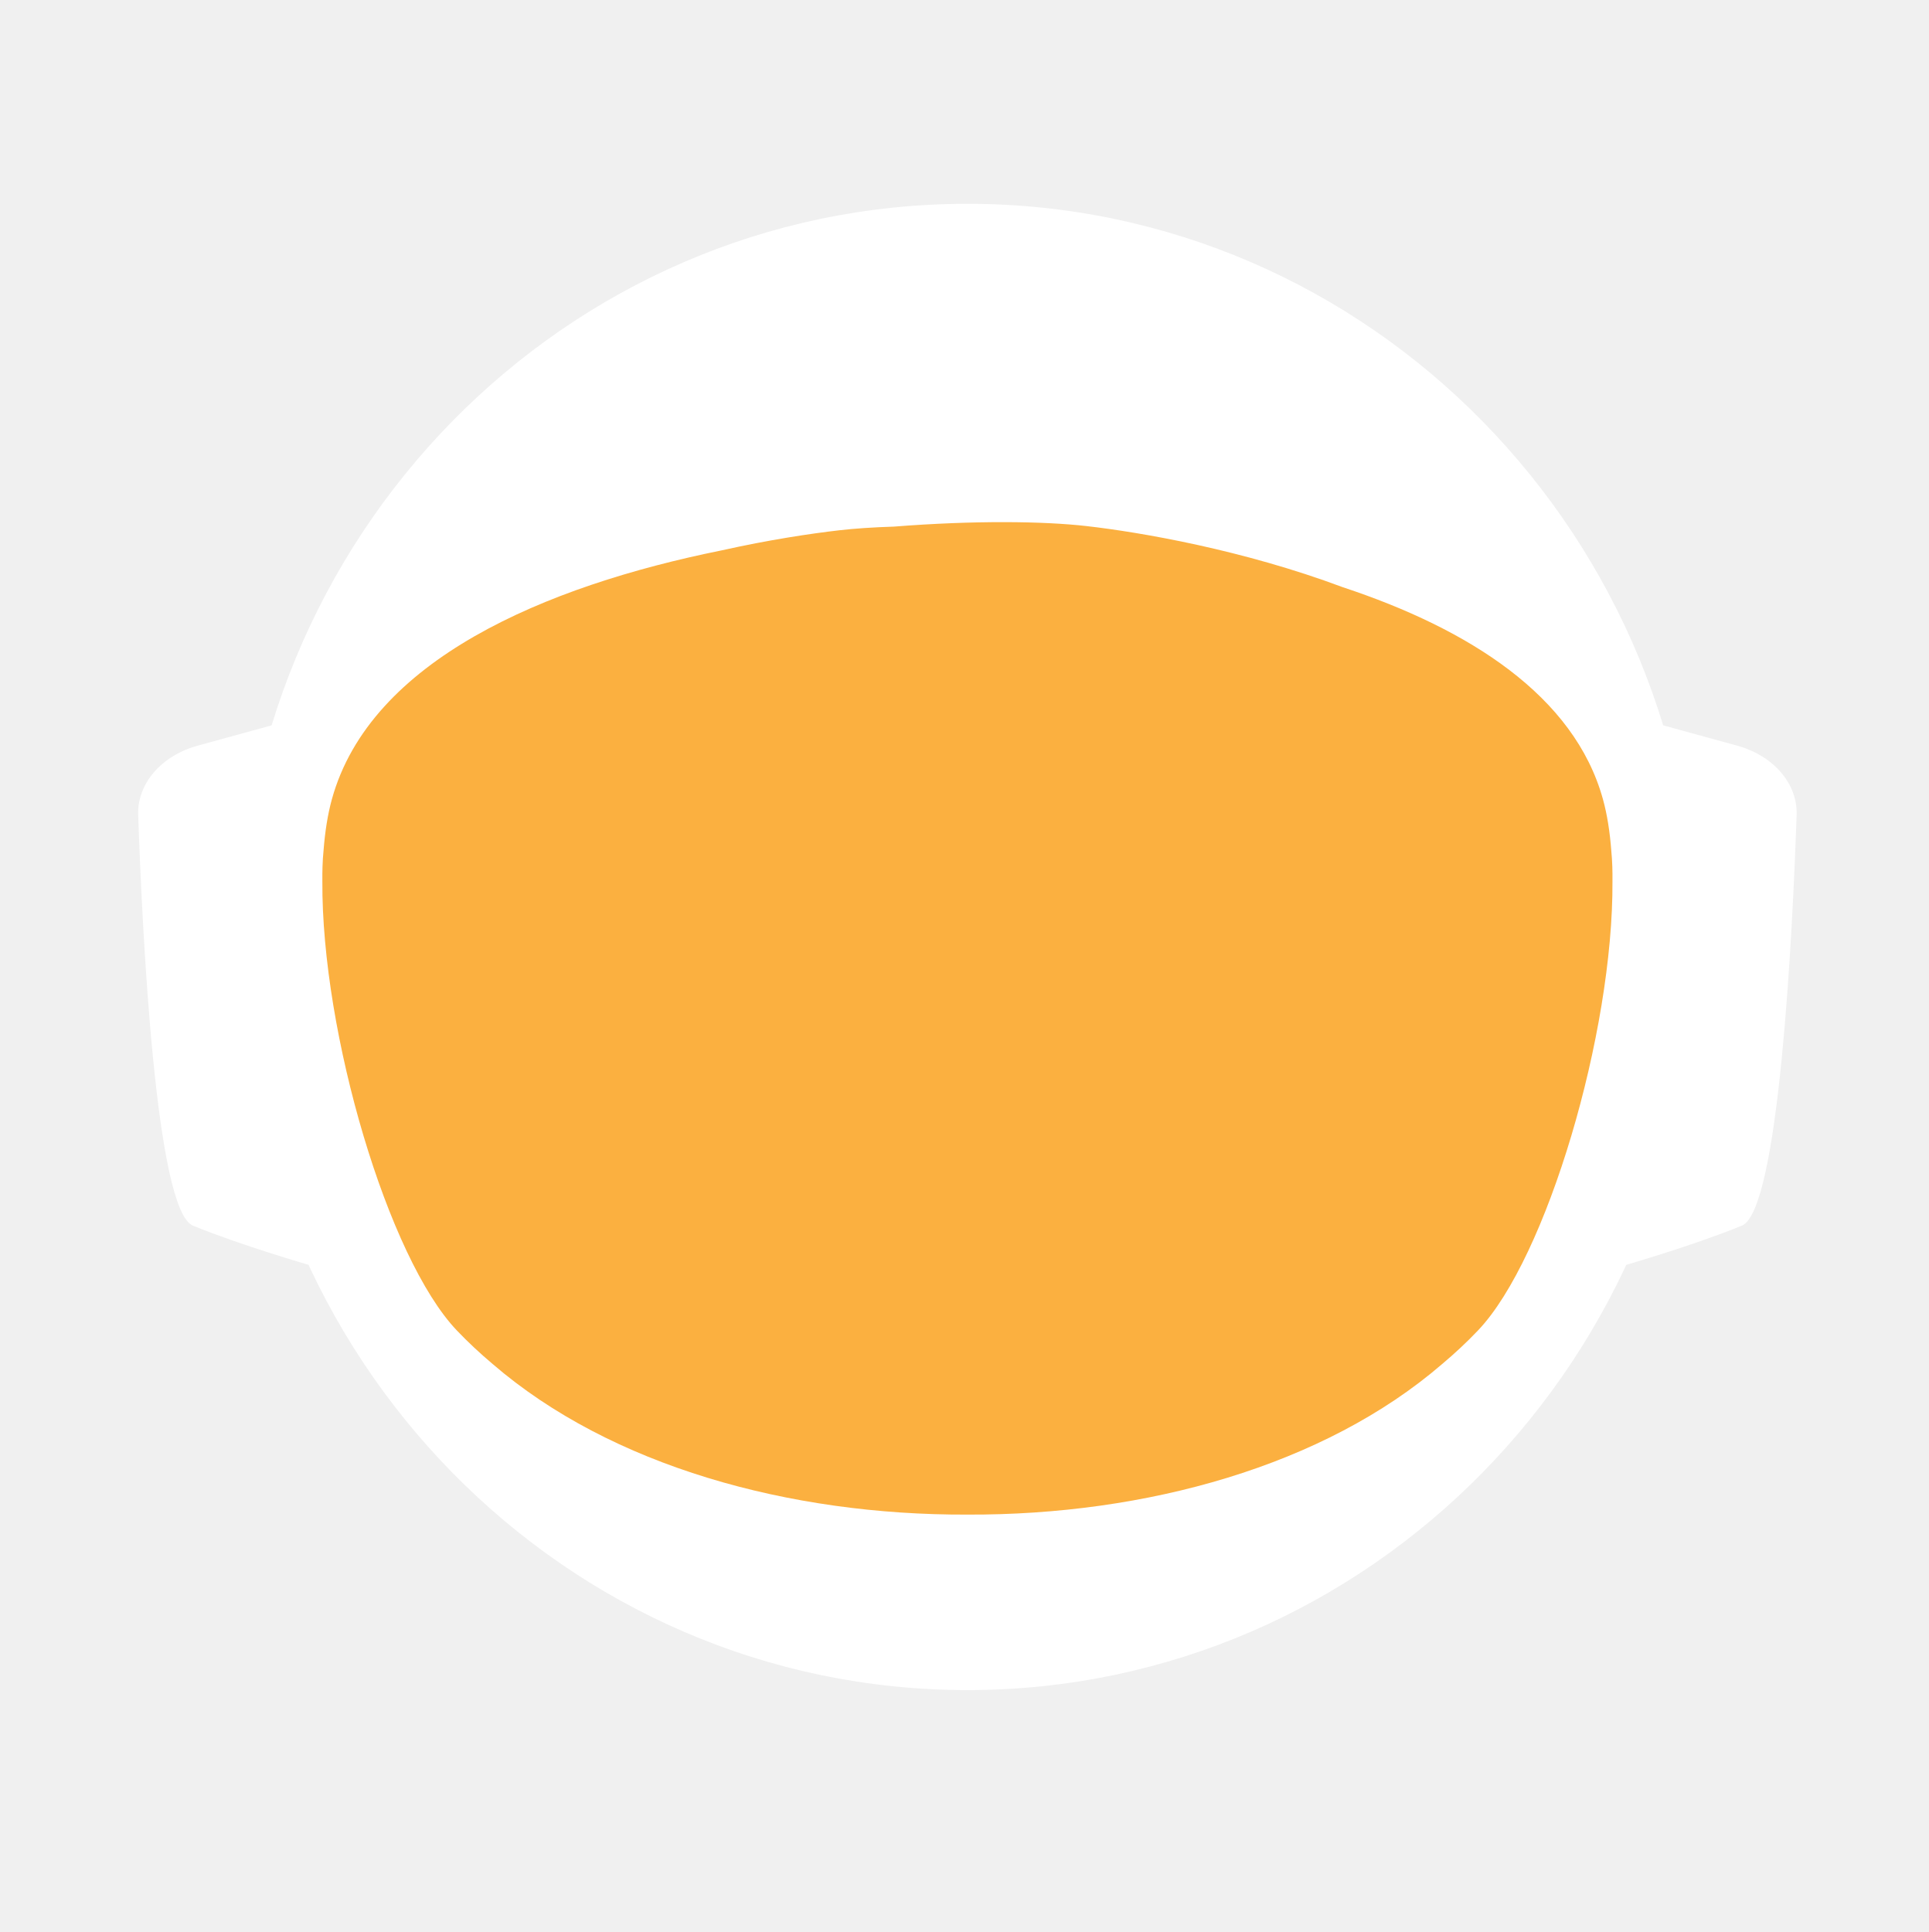
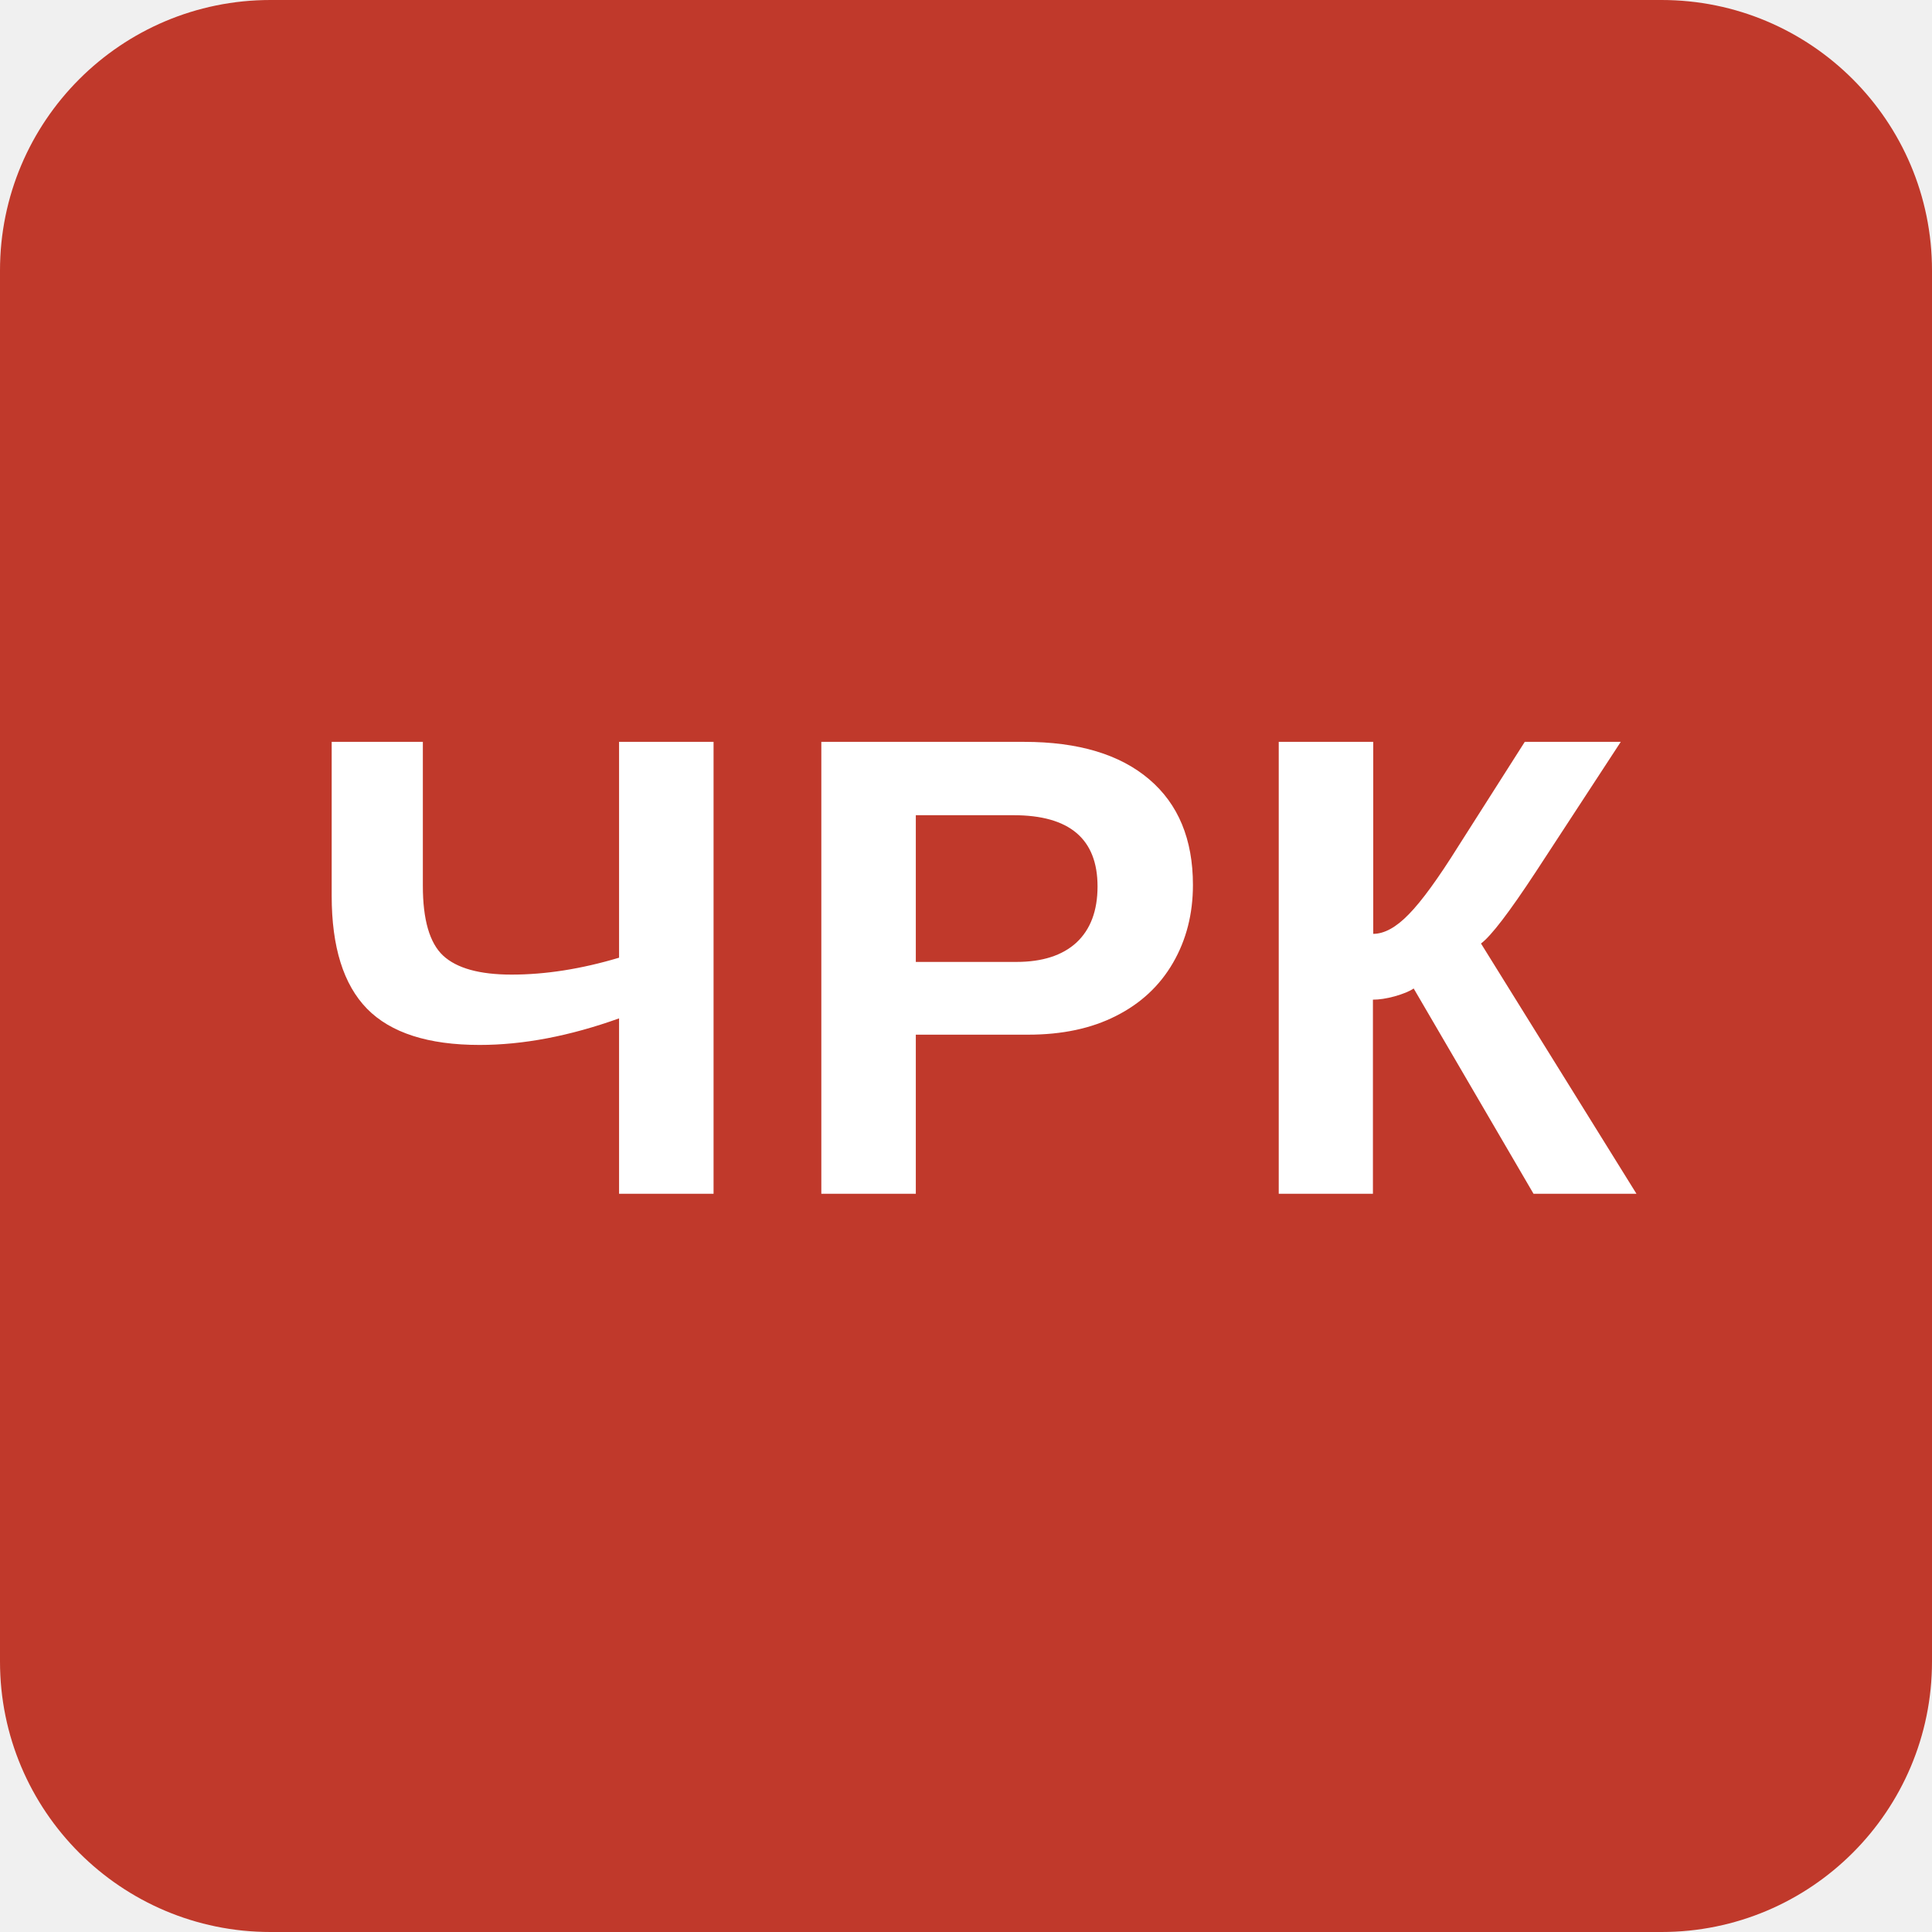
- <svg xmlns="http://www.w3.org/2000/svg" id="_Слой_2" data-name="Слой 2" viewBox="0 0 960.01 961.55">
-   <defs>
-     <style>
-             .cls-1, .cls-2 {
-             fill: #fff;
-             stroke-width: 0px;
-             }
- 
-             .cls-2 {
-             stroke-linecap: round;
-             stroke-width: 0px;
-             
-             }
- 
-             .cls-2, .cls-3 {
-             stroke: #fff;
-             stroke-width: 10px;
-             stroke-miterlimit: 10;
-             }
- 
-             .cls-4 {
-             fill: transparent;
-             stroke: #fff;
-             stroke-width: 0px;
-             }
- 
-             .cls-3 {
-             fill: #FBB040;
- 
-             stroke-width: 0px;
-             }
-         </style>
-     <linearGradient id="animated_gradient" x1="0%" y1="0%" x2="100%" y2="100%" gradientUnits="userSpaceOnUse">
-       <stop offset="100%" stop-color="#427fc1">
-         <animate attributeName="stop-color" values="#427fc1;#00bcd4;#8bc34a;#ffc107;#3f51b5;#9e9e9e;#427fc1" dur="10s" repeatCount="indefinite" />
-       </stop>
-     </linearGradient>
-   </defs>
-   <g id="_Слой_6" data-name="Слой 6">
-     <g>
-       <path class="cls-4" d="M960.01,480c0,9.16-.26,18.26-.77,27.29-.01.12-.02.25-.02.38-.04.67-.08,1.35-.13,2.03-.05.94-.11,1.88-.18,2.82-.05.88-.12,1.76-.18,2.64-.19,2.82-.42,5.62-.68,8.42-.29,3.3-.62,6.59-.99,9.87-.11,1.07-.23,2.14-.37,3.2-.34,2.96-.71,5.92-1.12,8.86-.39,2.88-.8,5.75-1.26,8.61-.12.78-.24,1.56-.37,2.34-.21,1.35-.44,2.69-.66,4.04-.45,2.69-.92,5.37-1.43,8.04-.44,2.38-.9,4.75-1.39,7.11-.01.08-.03.15-.04.23-.16.8-.33,1.6-.49,2.4-.17.8-.34,1.6-.51,2.39-.01.05-.02.1-.03.15-.63,2.94-1.27,5.87-1.96,8.79-.73,3.15-1.51,6.28-2.31,9.4-.28,1.12-.57,2.23-.86,3.34-.19.75-.39,1.51-.6,2.26-.2.75-.41,1.49-.61,2.24-.18.65-.36,1.31-.54,1.97-.18.65-.36,1.3-.55,1.96-.02.09-.05.18-.07.26-.44,1.58-.9,3.15-1.37,4.72,0,.01,0,.02,0,.03l-.66,2.22c-.22.74-.44,1.48-.67,2.22-.5,1.66-1.01,3.31-1.54,4.96-.24.75-.48,1.49-.72,2.24-.18.55-.35,1.09-.53,1.64-.48,1.46-.96,2.93-1.45,4.39-.49,1.46-.99,2.92-1.5,4.38-.51,1.45-1.02,2.91-1.54,4.35-.52,1.45-1.05,2.89-1.58,4.33-.53,1.45-1.07,2.88-1.61,4.31h-.01c-1.09,2.88-2.21,5.74-3.36,8.58-.58,1.42-1.16,2.83-1.74,4.24-.12.3-.25.58-.37.88-.36.87-.73,1.73-1.09,2.6-.11.25-.21.51-.32.76-.35.83-.71,1.65-1.07,2.47-.25.59-.5,1.17-.75,1.76-.61,1.4-1.23,2.79-1.86,4.18-.26.58-.53,1.17-.79,1.76-.49,1.11-1,2.22-1.52,3.32-.5,1.08-1.01,2.16-1.52,3.24-.05.1-.1.2-.14.3-1.27,2.7-2.57,5.38-3.89,8.04-.04.07-.07.14-.1.21-.12.24-.24.48-.36.72-.93,1.87-1.87,3.73-2.83,5.58-.26.51-.52,1.01-.78,1.52-.07.13-.14.26-.2.39-1.29,2.48-2.61,4.95-3.94,7.4-.05.09-.1.18-.14.27-.23.41-.46.83-.68,1.24-1.13,2.06-2.27,4.1-3.42,6.14-.12.22-.24.44-.37.65-.48.84-.96,1.68-1.45,2.51-.26.45-.52.9-.78,1.35-.38.66-.76,1.31-1.15,1.97-.38.65-.77,1.3-1.16,1.96-.77,1.3-1.55,2.6-2.34,3.89-.39.65-.78,1.3-1.18,1.94-.39.65-.79,1.29-1.2,1.94-.38.62-.77,1.23-1.16,1.85-.37.59-.73,1.19-1.11,1.78-.85,1.35-1.71,2.7-2.58,4.04-.02.03-.04.06-.06.09-.47.73-.94,1.46-1.43,2.18-.33.51-.66,1.02-1,1.53-.82,1.25-1.65,2.49-2.49,3.73-.5.75-1,1.49-1.51,2.22-.36.53-.72,1.06-1.08,1.58-.35.52-.71,1.04-1.08,1.56-1.35,1.97-2.73,3.92-4.12,5.86-7.16,10.01-14.7,19.73-22.61,29.14-2.33,2.8-4.71,5.57-7.12,8.31h0c-5.02,5.73-10.18,11.33-15.47,16.8-4.22,4.38-8.53,8.67-12.91,12.89-1.08,1.04-2.17,2.07-3.26,3.09-.8.76-1.61,1.52-2.42,2.27-2.1,1.97-4.23,3.91-6.37,5.81-1.01.92-2.04,1.83-3.07,2.74-2.05,1.81-4.12,3.6-6.21,5.38-1.04.89-2.09,1.77-3.14,2.65-2.1,1.76-4.21,3.5-6.34,5.23-1.07.86-2.14,1.71-3.21,2.57-39.01,31-82.97,56.06-130.48,73.81-.05.02-.1.04-.15.06-8.64,3.22-17.4,6.21-26.27,8.94-8.04,2.48-16.17,4.75-24.38,6.8-37.5,9.41-76.74,14.4-117.15,14.4s-79.63-4.99-117.12-14.4c-4.75-1.19-9.48-2.45-14.17-3.78-12.3-3.49-24.39-7.45-36.26-11.87-.11-.04-.22-.09-.33-.13-65.29-24.37-123.84-62.55-172.11-110.99-.83-.83-1.66-1.67-2.47-2.51-1.97-1.99-3.9-3.99-5.81-6.01-6.78-7.14-13.34-14.5-19.66-22.05-22.96-27.36-42.91-57.32-59.37-89.36-.1-.17-.19-.34-.27-.52-.69-1.36-1.38-2.72-2.06-4.08-2.3-4.6-4.53-9.25-6.69-13.94-2.15-4.69-4.24-9.42-6.25-14.19-1.31-3.12-2.59-6.26-3.84-9.41-.62-1.56-1.23-3.13-1.84-4.71-.12-.28-.23-.57-.33-.86-.55-1.43-1.09-2.87-1.62-4.31-.6-1.61-1.19-3.23-1.77-4.85-.03-.06-.05-.12-.07-.19-.56-1.58-1.12-3.17-1.67-4.75-.57-1.64-1.13-3.28-1.68-4.92h0c-1.1-3.31-2.16-6.62-3.2-9.95-2.04-6.61-3.95-13.29-5.72-20.02-.01-.04-.03-.09-.03-.13-2.64-10.06-4.96-20.24-6.95-30.55l-.06-.33c-.33-1.73-.66-3.47-.97-5.21-.32-1.75-.62-3.49-.92-5.24-.29-1.75-.58-3.5-.86-5.26-.27-1.75-.54-3.51-.8-5.27-.03-.18-.06-.35-.08-.53-.23-1.59-.45-3.18-.67-4.77-.19-1.42-.37-2.84-.55-4.27-.05-.35-.09-.69-.13-1.04-.66-5.32-1.23-10.67-1.72-16.05-.16-1.79-.31-3.58-.45-5.38-.07-.76-.12-1.52-.17-2.28-.18-2.44-.34-4.89-.49-7.34-.03-.51-.07-1.01-.09-1.51-.09-1.7-.17-3.41-.25-5.12-.24-5.44-.4-10.9-.46-16.39-.02-1.83-.03-3.66-.03-5.49,0-6.21.12-12.4.35-18.55.08-2.02.17-4.03.27-6.04,0-.07,0-.14.01-.21.1-2.01.22-4.02.34-6.02.26-4.08.57-8.14.93-12.19.9-10.09,2.1-20.08,3.61-29.98,3.95-25.85,9.96-51.03,17.85-75.35,1.83-5.61,3.75-11.17,5.76-16.68,1.35-3.68,2.74-7.33,4.17-10.96.71-1.82,1.44-3.63,2.18-5.44,2.95-7.22,6.08-14.35,9.36-21.39,4.11-8.8,8.48-17.46,13.1-25.96,1.88-3.46,3.79-6.89,5.76-10.29.84-1.47,1.7-2.93,2.56-4.39.11-.2.23-.41.35-.61.93-1.56,1.86-3.11,2.79-4.65.06-.11.12-.21.19-.31.83-1.36,1.66-2.71,2.5-4.06.29-.49.59-.97.91-1.45,2.91-4.66,5.91-9.26,8.98-13.81,0,0,.01-.02.02-.03,3.23-4.78,6.55-9.49,9.94-14.15,1.13-1.55,2.28-3.1,3.43-4.64,1.15-1.54,2.31-3.07,3.48-4.6C186.58,73.83,324.67.05,480,.05c128.41,0,245.04,50.41,331.18,132.53,4.17,3.98,8.26,8.02,12.29,12.15,1.34,1.37,2.67,2.75,4,4.14.06.05.1.1.14.14,1.27,1.34,2.54,2.69,3.8,4.05,1.31,1.4,2.61,2.82,3.9,4.24,1.29,1.41,2.57,2.83,3.83,4.26.17.18.33.36.49.55,1.01,1.14,2.02,2.29,3.02,3.44.55.63,1.1,1.28,1.65,1.92,2.04,2.38,4.06,4.77,6.05,7.19.03.02.05.05.08.08.99,1.21,1.99,2.43,2.98,3.66.27.33.55.67.81,1.01,1.15,1.42,2.28,2.85,3.41,4.28.8,1.02,1.6,2.05,2.4,3.08.09.11.17.22.25.33.62.79,1.23,1.59,1.84,2.39.74.98,1.48,1.96,2.22,2.95.65.86,1.29,1.72,1.93,2.59.12.15.23.31.35.47.65.89,1.3,1.78,1.95,2.67,1.6,2.19,3.17,4.4,4.72,6.62.49.7.98,1.4,1.47,2.1.13.19.26.38.39.56.97,1.4,1.93,2.8,2.88,4.21,1.21,1.78,2.4,3.57,3.57,5.37.94,1.42,1.87,2.85,2.79,4.29,1.04,1.62,2.07,3.25,3.09,4.88,2.04,3.27,4.05,6.57,6.01,9.9.98,1.66,1.95,3.33,2.92,5.01.96,1.66,1.91,3.34,2.85,5.02t.01.02c.89,1.6,1.78,3.21,2.66,4.82.15.26.29.53.42.79.73,1.34,1.45,2.68,2.16,4.03.16.28.31.56.45.84.88,1.67,1.75,3.34,2.61,5.02.86,1.67,1.7,3.36,2.54,5.05.25.5.49,1,.74,1.5.62,1.24,1.22,2.48,1.82,3.73.82,1.7,1.63,3.41,2.44,5.13.05.09.09.19.13.28.39.86.79,1.71,1.18,2.57.4.85.79,1.71,1.18,2.58.29.64.57,1.28.85,1.92.5,1.11.99,2.21,1.48,3.32.01.03.03.06.04.09.78,1.78,1.55,3.56,2.31,5.35.76,1.8,1.51,3.61,2.25,5.41.73,1.81,1.46,3.61,2.18,5.43h0c.71,1.82,1.42,3.64,2.11,5.46.63,1.66,1.25,3.32,1.86,4.98.23.62.46,1.24.68,1.86.37,1.01.74,2.02,1.09,3.04.21.58.41,1.15.61,1.73.2.56.39,1.12.59,1.68.16.48.33.95.49,1.43.22.63.43,1.25.64,1.88.53,1.56,1.05,3.13,1.56,4.7.24.72.47,1.43.7,2.15l.06.18c.36,1.13.72,2.27,1.08,3.41.14.43.27.86.4,1.29.2.66.41,1.31.61,1.97.08.28.17.55.25.83.21.69.42,1.38.62,2.07.04.13.08.27.12.4.19.64.38,1.28.57,1.93.17.57.34,1.14.5,1.72l.54,1.89c.25.89.5,1.78.75,2.68.26.91.51,1.82.76,2.74.03.14.07.27.11.4.36,1.31.71,2.63,1.04,3.95.19.67.36,1.34.53,2.02.78,3.03,1.52,6.09,2.24,9.15.15.64.31,1.28.46,1.92.04.17.07.33.11.49.17.73.34,1.46.5,2.19.07.33.15.67.22,1,.58,2.53,1.12,5.08,1.64,7.63.26,1.26.52,2.52.76,3.79.16.82.32,1.65.48,2.47.02.07.03.15.04.22.13.65.25,1.31.38,1.97.11.62.23,1.24.34,1.86.22,1.14.42,2.29.62,3.43.18.99.35,1.97.51,2.96.18,1.07.36,2.13.52,3.2.15.83.28,1.67.4,2.5.08.48.16.97.23,1.46.02.13.04.25.05.37.15.97.3,1.95.44,2.93.15.98.29,1.96.42,2.94.13.94.25,1.89.38,2.83.24,1.8.48,3.61.7,5.42.15,1.25.31,2.5.45,3.76.08.7.16,1.41.24,2.11.03.33.07.66.1,1,.15,1.27.28,2.54.4,3.81.05.53.1,1.06.15,1.59.09.9.18,1.81.26,2.72.02.19.03.39.05.59.16,1.72.3,3.45.43,5.17.02.22.04.44.05.66,0,.11.02.21.02.31.11,1.48.22,2.96.32,4.45,0,.13.02.27.03.4.01.22.03.45.04.67.1,1.55.2,3.1.28,4.65,0,.1.01.2.02.3.05.81.08,1.63.12,2.44.04.77.08,1.53.12,2.3.13,2.76.22,5.52.3,8.29.02.53.04,1.07.04,1.61.02.94.04,1.87.06,2.81.02.93.04,1.87.05,2.81v.25c0,1.03.03,2.05.03,3.08.02,1.03.02,2.06.02,3.09Z" />
-       <g>
-         <path id="_ухо" data-name="ухо" class="cls-4" d="M194.68,355.85l-39.26,10.79c-15.37,4.22-25.55,16.06-25.09,29.21,1.71,49.79,7.38,166.77,23.08,173.21,19.97,8.19,48.94,16.58,48.94,16.58l-7.66-229.78Z" />
-         <path id="_ухо-2" data-name="ухо" class="cls-4" d="M765.33,355.85l39.26,10.79c15.37,4.22,25.55,16.06,25.09,29.21-1.71,49.79-7.38,166.77-23.08,173.21-19.97,8.19-48.94,16.58-48.94,16.58l7.66-229.78Z" />
-       </g>
-       <path class="cls-4" d="M838.95,789.8c-2.27,2.8-4.59,5.57-6.94,8.31h0c-3.49,4.08-7.04,8.09-10.67,12.04-1.93,2.12-3.89,4.23-5.87,6.31-46.79,49.23-103.8,88.2-167.52,113.3l-.15.06c-.73.29-1.47.57-2.2.86-.06.02-.13.04-.2.07-14.7,5.69-29.76,10.64-45.13,14.81-38.38,10.44-78.69,15.99-120.27,15.99s-81.9-5.55-120.28-15.99c-15.32-4.16-30.32-9.1-44.97-14.76-.13-.05-.24-.1-.36-.14-.65-.24-1.3-.49-1.94-.75-.01-.01-.03-.01-.04-.01-.1-.04-.19-.08-.29-.12-61.77-24.33-117.26-61.69-163.22-108.81-.19-.19-.39-.39-.58-.59-2.32-2.38-4.6-4.79-6.87-7.22-.4-.43-.81-.87-1.21-1.3-6.61-7.14-13.01-14.5-19.18-22.05,0-.3.01-.61.03-.92,2.72-51.31,98.65-95.57,148.26-115.08h.01c17.38-6.85,29.08-10.65,29.08-10.65h363.13s11.7,3.8,29.08,10.65h.01c49.61,19.51,145.54,63.77,148.26,115.08.02.31.03.61.03.91Z" />
-       <ellipse id="_голова" data-name="голова" class="cls-4" cx="480.01" cy="451.53" rx="303.07" ry="309.17" />
-       <ellipse id="_контур_голова" data-name="контур голова" class="cls-4" cx="480.01" cy="451.53" rx="303.07" ry="309.17" />
-       <path class="cls-4" d="M960,478.46v1.54c0,1.73-.01,3.45-.03,5.18-.02,2.42-.07,4.84-.14,7.25-.01.94-.04,1.87-.07,2.81-.01.44-.03.88-.05,1.32-.03,1.23-.08,2.45-.14,3.67-.01.4-.02.8-.05,1.19-.05,1.28-.11,2.55-.18,3.83-.03.68-.07,1.36-.1,2.04-.01.12-.02.25-.02.38-.04.67-.08,1.35-.13,2.03-.05.94-.11,1.88-.18,2.82-.05.88-.12,1.76-.18,2.64-.03.47-.07.94-.11,1.41-.09,1.24-.19,2.48-.29,3.72-.05.63-.1,1.26-.16,1.89-.04.47-.08.94-.12,1.4-.04.47-.09.94-.14,1.4-.05.6-.1,1.2-.17,1.8-.11,1.18-.22,2.35-.35,3.52-.05.5-.1.99-.16,1.49-.06.55-.11,1.11-.17,1.66-.07.56-.13,1.11-.2,1.66-.05.51-.11,1.02-.17,1.54-.12,1.05-.25,2.09-.39,3.14-.11.95-.23,1.91-.35,2.86-.12.95-.25,1.91-.38,2.86s-.26,1.9-.4,2.85c-.14.95-.28,1.9-.42,2.85-.14.97-.29,1.94-.44,2.91-.12.78-.24,1.56-.37,2.34-.21,1.35-.44,2.69-.66,4.04-.45,2.68-.93,5.36-1.43,8.04-.25,1.33-.51,2.67-.77,4-.21,1.12-.44,2.23-.66,3.34-.16.8-.33,1.6-.49,2.4-.17.8-.34,1.6-.51,2.39-.29,1.38-.59,2.77-.9,4.15-.23,1.03-.47,2.07-.71,3.1-.12.56-.25,1.13-.38,1.69-.14.56-.27,1.13-.41,1.69-.29,1.23-.58,2.47-.89,3.69,0,.02-.01.05-.02.07-.05.24-.11.48-.17.71-.26,1.07-.53,2.14-.81,3.21-.03.12-.06.25-.1.37-.24,1.01-.5,2-.77,3-.19.75-.39,1.51-.6,2.26-.2.75-.41,1.49-.61,2.24-.18.65-.36,1.31-.54,1.97-.18.65-.36,1.3-.55,1.96-.15.57-.32,1.15-.49,1.72-.31,1.1-.63,2.2-.96,3.3l-.66,2.22c-.22.74-.44,1.48-.67,2.22-.38,1.27-.77,2.54-1.18,3.8-.52,1.68-1.06,3.36-1.61,5.04-.48,1.46-.96,2.93-1.45,4.39-.49,1.46-.99,2.91-1.5,4.37h0c-.51,1.46-1.02,2.92-1.54,4.36-.52,1.45-1.05,2.89-1.58,4.33-.53,1.45-1.07,2.88-1.61,4.31h-.01c-1.1,2.88-2.22,5.73-3.36,8.57h0c-.58,1.43-1.16,2.84-1.74,4.25-.59,1.42-1.18,2.83-1.78,4.23-.6,1.41-1.21,2.82-1.82,4.22h0c-.61,1.41-1.23,2.8-1.86,4.19-.26.58-.53,1.17-.79,1.76-.27.59-.54,1.18-.81,1.76-.23.52-.47,1.04-.71,1.56-.5,1.08-1.01,2.16-1.52,3.24-.19.41-.39.82-.59,1.23-.49,1.04-.99,2.07-1.49,3.1-.53,1.11-1.07,2.21-1.61,3.31-.11.24-.22.47-.35.7-.03.07-.06.14-.1.21-.62,1.26-1.25,2.51-1.89,3.76-.69,1.36-1.38,2.71-2.08,4.06-1.41,2.7-2.84,5.39-4.29,8.06-.73,1.33-1.46,2.66-2.2,3.99-1.47,2.65-2.98,5.29-4.5,7.91-.38.66-.76,1.31-1.15,1.97-.38.65-.77,1.3-1.16,1.96-.77,1.3-1.55,2.6-2.34,3.89-.39.65-.78,1.3-1.18,1.94-.39.65-.79,1.29-1.2,1.94-.6.97-1.21,1.94-1.82,2.9-.15.25-.29.49-.45.73-.15.25-.31.49-.47.73-.33.51-.65,1.02-.98,1.53-.32.52-.65,1.02-.98,1.53-.05.08-.1.17-.15.25-.02.03-.04.06-.06.09-.07.11-.15.22-.23.33-.4.62-.8,1.23-1.2,1.85-.33.51-.66,1.02-1,1.53-.82,1.25-1.65,2.49-2.49,3.73-.5.75-1,1.49-1.51,2.22-.36.53-.72,1.06-1.08,1.58-.35.52-.71,1.04-1.08,1.56-.67.99-1.36,1.97-2.05,2.95-.69.98-1.38,1.96-2.08,2.94-7.15,10.01-14.69,19.73-22.61,29.14-2.33,2.8-4.7,5.57-7.11,8.31h0c-5.02,5.72-10.17,11.32-15.45,16.79-1.98,2.05-3.97,4.07-5.98,6.08-2.29,2.29-4.61,4.56-6.95,6.79-1.08,1.04-2.17,2.07-3.26,3.09-.8.76-1.61,1.52-2.42,2.27-2.1,1.97-4.23,3.91-6.37,5.81-1.01.92-2.04,1.83-3.07,2.74-2.05,1.82-4.12,3.62-6.21,5.38-1.04.89-2.09,1.77-3.14,2.65-2.1,1.78-4.21,3.52-6.34,5.23-1.07.86-2.14,1.71-3.21,2.57-2.44,1.94-4.9,3.86-7.37,5.74-37.8,28.9-80.01,52.28-125.46,68.99-.06.02-.13.04-.2.07-7.86,2.88-15.82,5.57-23.87,8.05-7.99,2.46-16.07,4.72-24.23,6.76-37.54,9.43-76.83,14.44-117.3,14.44s-79.74-5.01-117.28-14.44c-4.7-1.17-9.37-2.42-14.01-3.74-11.63-3.3-23.07-7.02-34.32-11.16-63.91-23.48-121.44-60.18-169.28-106.79-1.72-1.67-3.42-3.35-5.11-5.05-.83-.84-1.66-1.68-2.48-2.52-1.96-1.98-3.88-3.99-5.8-6-6.77-7.14-13.33-14.5-19.66-22.05-4.28-5.1-8.45-10.3-12.51-15.59-1.36-1.76-2.7-3.53-4.03-5.31-.08-.1-.15-.2-.22-.3-.1-.14-.21-.28-.31-.42-.62-.83-1.25-1.65-1.86-2.48-.4-.55-.8-1.1-1.2-1.65-.14-.2-.29-.4-.43-.6-.04-.06-.09-.12-.13-.17-.12-.16-.24-.33-.35-.49-2.49-3.43-4.93-6.89-7.32-10.38,0,0,0-.01,0-.01-1.66-2.43-3.31-4.87-4.92-7.33-.43-.63-.84-1.26-1.23-1.89-5.28-8.07-10.3-16.3-15.07-24.69-.05-.09-.1-.19-.15-.28-.79-1.4-1.58-2.79-2.36-4.2-.11-.19-.21-.39-.31-.58-.16-.29-.32-.57-.47-.85-.12-.22-.24-.44-.36-.66-.23-.41-.45-.81-.67-1.21-.22-.4-.44-.8-.66-1.21-.47-.87-.93-1.74-1.4-2.62-.13-.25-.27-.51-.41-.76-.2-.38-.4-.76-.61-1.15-.78-1.47-1.55-2.95-2.31-4.43-.02-.04-.05-.08-.06-.13-.1-.17-.19-.34-.27-.52-.69-1.36-1.38-2.72-2.06-4.08-1.15-2.3-2.28-4.61-3.4-6.94-1.12-2.32-2.22-4.66-3.29-7-.54-1.17-1.08-2.34-1.6-3.52-.43-.96-.85-1.91-1.28-2.86-.39-.87-.77-1.74-1.15-2.62-.11-.24-.21-.47-.31-.71-.64-1.49-1.28-2.98-1.91-4.48-1.32-3.12-2.6-6.26-3.84-9.41-.08-.19-.15-.38-.23-.58-.54-1.37-1.08-2.75-1.61-4.13-.12-.28-.23-.57-.33-.86-.55-1.43-1.09-2.87-1.62-4.31-.6-1.61-1.19-3.23-1.77-4.85-.03-.06-.05-.12-.07-.19-.56-1.58-1.12-3.17-1.67-4.75-.57-1.64-1.13-3.28-1.68-4.92h0c-.55-1.66-1.09-3.31-1.63-4.97-.53-1.66-1.05-3.32-1.57-4.98-.51-1.66-1.02-3.33-1.52-5-.5-1.68-.99-3.35-1.47-5.03-.47-1.65-.92-3.3-1.38-4.95,0-.01-.01-.02-.01-.03-.02-.05-.03-.1-.05-.16-.44-1.61-.87-3.23-1.29-4.85-.01-.04-.03-.09-.03-.13-.01-.02-.02-.03-.02-.05-.66-2.5-1.3-5-1.9-7.52-.21-.83-.41-1.66-.61-2.49-.02-.07-.04-.14-.06-.22-.38-1.63-.76-3.26-1.13-4.9-.02-.05-.03-.11-.04-.16-.28-1.22-.55-2.45-.81-3.67-.12-.5-.22-.99-.33-1.49-.09-.42-.18-.84-.27-1.26-.05-.24-.1-.49-.15-.73-.05-.23-.1-.46-.14-.69-.1-.48-.21-.96-.3-1.44-.08-.36-.16-.71-.23-1.06l-.18-.9c-.27-1.32-.53-2.64-.78-3.97l-.06-.33c-.29-1.45-.56-2.9-.82-4.35-.05-.29-.11-.57-.15-.86-.1-.52-.2-1.05-.29-1.57-.06-.35-.13-.7-.18-1.05-.08-.42-.15-.83-.22-1.24-.08-.46-.16-.92-.23-1.38-.13-.75-.26-1.51-.38-2.26-.05-.25-.09-.5-.12-.75l-.36-2.25c-.07-.42-.14-.83-.2-1.25-.14-.91-.28-1.83-.42-2.74-.06-.42-.13-.85-.18-1.28-.03-.18-.06-.35-.08-.53-.23-1.59-.45-3.18-.67-4.77-.19-1.42-.37-2.84-.55-4.27-.05-.35-.09-.69-.13-1.04-.16-1.33-.32-2.66-.48-4-.07-.5-.13-1-.18-1.5-.19-1.73-.38-3.45-.55-5.18-.04-.42-.09-.84-.12-1.26-.02-.11-.03-.22-.03-.34-.11-1.02-.21-2.04-.3-3.06-.02-.24-.04-.47-.06-.71-.09-.96-.18-1.94-.25-2.91-.05-.5-.09-.99-.13-1.49-.03-.33-.05-.65-.07-.98-.07-.76-.12-1.52-.17-2.28-.09-1.22-.18-2.44-.26-3.67-.01-.16-.02-.32-.03-.48h0c-.07-1.07-.14-2.13-.2-3.19-.03-.51-.07-1.01-.09-1.51-.03-.5-.06-1-.08-1.51-.07-1.2-.13-2.4-.17-3.61-.01-.21-.02-.43-.03-.64-.07-1.39-.12-2.78-.17-4.17-.02-.38-.03-.77-.04-1.16-.02-.72-.05-1.44-.06-2.17,0-.17,0-.34,0-.51,0-.05,0-.11-.01-.16-.03-.94-.05-1.87-.07-2.81,0-.22-.01-.44-.01-.66-.01-.33-.01-.66-.02-.99-.03-1.04-.04-2.08-.04-3.12-.01-.17-.01-.34-.01-.51-.02-1.66-.03-3.32-.03-4.98,0-1.55.01-3.1.03-4.65,0-.51,0-1.01.01-1.52v-.25c.03-1.88.06-3.75.11-5.62.01-.6.03-1.2.05-1.79.03-1.26.07-2.51.12-3.76.01-.32.02-.64.04-.96.02-.61.04-1.22.07-1.83.04-1.04.09-2.08.14-3.11.02-.37.03-.73.06-1.1,0-.07,0-.14.01-.21.02-.63.05-1.26.09-1.88.02-.38.04-.76.07-1.13.02-.41.04-.82.07-1.23.03-.6.07-1.19.11-1.78.03-.5.06-.99.09-1.48.08-1.17.16-2.33.25-3.49.04-.56.08-1.11.12-1.67.11-1.36.22-2.73.34-4.09.04-.49.08-.98.13-1.46.02-.29.04-.58.07-.87.08-.91.17-1.82.26-2.72.01-.06.01-.13.02-.19.1-1,.2-1.99.3-2.99.02-.2.04-.39.06-.59.02-.18.04-.35.06-.53.11-1.14.23-2.27.37-3.42.02-.26.05-.53.08-.79.11-.92.22-1.83.33-2.74.02-.16.04-.32.06-.47.26-2.17.54-4.34.83-6.5.05-.37.1-.74.15-1.12.06-.39.1-.79.16-1.18.1-.72.2-1.43.31-2.15.18-1.24.36-2.48.55-3.72.01-.12.03-.24.05-.37.14-.95.3-1.9.45-2.84.11-.71.23-1.42.34-2.12.04-.24.08-.48.12-.72.13-.77.26-1.55.4-2.33.04-.25.09-.49.13-.74.05-.32.11-.63.16-.95.11-.63.22-1.27.33-1.9.34-1.93.7-3.86,1.07-5.78.01-.07.02-.15.04-.22.32-1.65.64-3.3.98-4.94.08-.44.17-.88.26-1.32.37-1.79.75-3.57,1.14-5.35.39-1.83.8-3.65,1.22-5.47.04-.16.07-.32.11-.49.21-.91.42-1.81.65-2.71.22-.98.46-1.96.7-2.94.14-.59.29-1.18.44-1.76.29-1.22.6-2.44.91-3.66.03-.11.06-.23.09-.34.98-3.84,2.02-7.65,3.1-11.45.26-.93.53-1.85.8-2.77.04-.14.08-.28.12-.41.23-.79.46-1.58.69-2.36.04-.13.08-.27.12-.4.16-.55.33-1.1.5-1.65.05-.15.1-.31.14-.47.28-.91.56-1.83.84-2.75.11-.36.22-.73.34-1.09.53-1.69,1.06-3.37,1.61-5.05.6-1.87,1.22-3.73,1.85-5.59.28-.82.56-1.64.85-2.45.06-.21.13-.41.2-.61.22-.65.45-1.29.67-1.93.09-.28.19-.55.29-.83.62-1.76,1.26-3.52,1.9-5.27.67-1.84,1.35-3.67,2.05-5.5h0c.69-1.83,1.4-3.65,2.12-5.46.71-1.82,1.44-3.63,2.18-5.44.73-1.8,1.48-3.6,2.24-5.4h0c.76-1.8,1.53-3.58,2.31-5.36.78-1.78,1.57-3.56,2.37-5.33.8-1.77,1.61-3.54,2.44-5.3.51-1.1,1.03-2.2,1.55-3.29.53-1.1,1.05-2.19,1.58-3.28.53-1.09,1.06-2.18,1.6-3.27.1-.22.21-.43.32-.65.43-.87.86-1.73,1.31-2.6,1.07-2.16,2.18-4.31,3.31-6.44,0-.02,0-.03.01-.04.17-.33.35-.66.52-.99.12-.23.24-.46.37-.69.83-1.58,1.68-3.15,2.53-4.71,1.88-3.46,3.79-6.89,5.76-10.29.84-1.47,1.7-2.93,2.56-4.39.11-.2.23-.41.35-.61.93-1.56,1.86-3.11,2.79-4.65.06-.11.12-.21.19-.31.83-1.36,1.66-2.71,2.5-4.06.29-.49.59-.97.91-1.45,2.17-3.49,4.41-6.96,6.69-10.39.76-1.14,1.52-2.28,2.29-3.42,0,0,.01-.02.02-.03.81-1.2,1.62-2.4,2.45-3.59.26-.38.52-.77.79-1.15.54-.77,1.08-1.54,1.62-2.31.03-.04.06-.09.1-.14,1.64-2.33,3.29-4.66,4.98-6.96,1.13-1.55,2.28-3.1,3.43-4.64,1.15-1.54,2.31-3.07,3.48-4.6,9.59-12.52,19.79-24.55,30.55-36.05,2.3-2.46,4.63-4.9,6.99-7.31h0C223.55,55.49,345.29,0,480,0c122.4,0,234.09,45.81,318.87,121.24,4.17,3.71,8.27,7.49,12.31,11.34,2.09,1.98,4.15,3.98,6.2,6.02,1.02,1,2.04,2.02,3.06,3.05,1.01,1.02,2.02,2.05,3.03,3.08,1.34,1.37,2.67,2.75,4,4.14.06.05.1.1.14.14,1.27,1.34,2.54,2.69,3.8,4.05,1.31,1.4,2.61,2.82,3.9,4.24,1.29,1.41,2.57,2.83,3.83,4.26.17.18.33.36.49.55,1.01,1.14,2.02,2.29,3.02,3.44.55.63,1.1,1.28,1.65,1.92,2.05,2.37,4.06,4.77,6.05,7.19.03.02.05.05.08.08.99,1.21,1.99,2.43,2.98,3.66.27.33.55.67.81,1.01,1.15,1.42,2.28,2.85,3.41,4.28.8,1.02,1.6,2.05,2.4,3.08.09.11.17.22.25.33.62.79,1.23,1.59,1.84,2.39.74.98,1.48,1.96,2.22,2.95.65.86,1.29,1.72,1.93,2.59.12.15.23.31.35.47.65.89,1.3,1.78,1.95,2.67,1.6,2.19,3.17,4.4,4.72,6.62.49.7.98,1.4,1.47,2.1,1.1,1.58,2.19,3.17,3.27,4.77,1.21,1.78,2.4,3.57,3.57,5.37.94,1.42,1.87,2.85,2.79,4.29,1.04,1.62,2.07,3.25,3.09,4.88,2.04,3.27,4.05,6.57,6.01,9.9.98,1.66,1.95,3.33,2.92,5.01.96,1.66,1.91,3.34,2.85,5.02t.01.02c.89,1.6,1.78,3.21,2.66,4.82.15.26.29.53.42.79.73,1.34,1.45,2.68,2.16,4.03.16.28.31.56.45.84.88,1.67,1.75,3.34,2.61,5.02.86,1.67,1.7,3.36,2.54,5.05.25.5.49,1,.74,1.5.62,1.24,1.22,2.48,1.82,3.73.82,1.7,1.63,3.41,2.44,5.13.05.09.09.19.13.28.39.86.79,1.71,1.18,2.57.4.85.79,1.71,1.18,2.58.8,1.77,1.59,3.55,2.37,5.33.78,1.78,1.55,3.56,2.31,5.35h0c.76,1.81,1.51,3.61,2.25,5.41.73,1.81,1.46,3.61,2.18,5.43h0c.71,1.82,1.42,3.64,2.11,5.46.63,1.66,1.25,3.32,1.86,4.98.23.62.46,1.24.68,1.86.16.44.31.87.46,1.31.11.29.21.58.32.86.11.29.21.58.31.87.21.58.41,1.15.61,1.73.2.56.39,1.12.59,1.68.16.48.33.95.49,1.43.22.63.43,1.25.64,1.88.53,1.56,1.05,3.13,1.56,4.7.24.72.47,1.43.7,2.15l.06.18c.36,1.13.72,2.27,1.08,3.41.14.43.27.86.4,1.29.2.66.41,1.31.61,1.97.08.28.17.55.25.83.21.69.42,1.38.62,2.07.04.13.08.27.12.4.19.64.38,1.28.57,1.93.17.57.34,1.14.5,1.72l.54,1.89c.25.89.5,1.78.75,2.68.26.91.51,1.82.76,2.74.03.14.07.27.11.4.36,1.31.71,2.63,1.04,3.95.15.56.3,1.12.44,1.68.03.11.06.23.09.34.46,1.8.91,3.61,1.35,5.42.46,1.88.91,3.76,1.35,5.65.04.17.07.33.11.49.17.73.34,1.46.5,2.19.07.33.15.67.22,1,.17.76.34,1.52.5,2.28.39,1.78.77,3.56,1.14,5.35.09.44.18.88.26,1.32.17.82.34,1.64.5,2.47.16.82.32,1.65.48,2.47.02.07.03.15.04.22.13.65.25,1.31.38,1.97.11.62.23,1.24.34,1.86.12.65.24,1.3.35,1.95.09.49.18.99.27,1.48.18.99.35,1.97.51,2.96.08.49.16.99.24,1.48.1.57.19,1.14.28,1.72.15.83.28,1.67.4,2.5.08.48.16.97.23,1.46.02.13.04.25.05.37.15.97.3,1.95.44,2.93.15.98.29,1.96.42,2.94.15,1.1.3,2.19.44,3.29.19,1.4.37,2.8.54,4.21.2,1.5.38,3,.55,4.51.08.7.16,1.41.24,2.11.03.33.07.66.1,1,.08.74.16,1.48.23,2.22.06.53.11,1.06.17,1.59.05.53.1,1.06.15,1.59.09.9.18,1.81.26,2.72.07.77.14,1.55.2,2.33.1,1.14.19,2.29.29,3.43.01.22.03.44.05.66.04.56.08,1.11.12,1.67.07.92.14,1.83.2,2.76.02.24.03.49.05.73.02.34.04.68.06,1.03.05.74.1,1.48.14,2.23.05.78.1,1.57.14,2.36.06,1.06.11,2.13.16,3.19.03.51.06,1.03.08,1.55s.04,1.04.06,1.56c.04.93.08,1.86.11,2.79.05,1.25.09,2.5.12,3.76.02.59.04,1.19.05,1.79.02.94.04,1.87.06,2.81.02.93.04,1.87.05,2.81v.25c0,1.03.03,2.05.03,3.08.01.52.01,1.03.01,1.55Z" />
-       <g>
-         <path class="cls-4" d="M426.04,275.78c67.33-7.7,292.37,6.33,321.97,113.43,15.84,57.33-17.86,187.45-52.66,223.99-98.03,102.94-337.53,105.39-433.4-3.42-29.47-33.44-55.48-138.99-53.91-192.05,3.11-105.06,164.35-135.83,218-141.96Z" />
-         <path class="cls-4" d="M530.27,274.02c-67.33-7.7-288.67,8.09-318.27,115.2-15.84,57.33,17.86,187.45,52.66,223.99,98.03,102.94,337.53,105.39,433.4-3.42,29.47-33.44,55.48-138.99,53.91-192.05-3.11-105.06-168.06-137.59-221.71-143.73Z" />
-       </g>
-     </g>
-     <g>
-       <path id="_ухо-3" data-name="ухо" class="cls-1" d="M144.73,358.38l-46.34,12.73c-18.14,4.98-30.15,18.95-29.62,34.47,2.02,58.76,8.71,196.81,27.23,204.41,23.57,9.67,57.76,19.57,57.76,19.57" />
-       <path id="_ухо-4" data-name="ухо" class="cls-1" d="M818.17,358.38l46.34,12.73c18.14,4.98,30.15,18.95,29.62,34.47-2.02,58.76-8.71,196.81-27.23,204.41-23.57,9.67-57.76,19.57-57.76,19.57" />
-     </g>
-     <ellipse id="_голова-2" data-name="голова" class="cls-2" cx="481.45" cy="471.29" rx="357.67" ry="364.86" />
-     <path class="cls-3" d="M802.41,431.43c-.08-2.7-.26-5.36-.51-7.98-.71-9.45-2.06-18.11-4.16-25.68-14.24-51.51-66.78-84.78-129.42-105.5-49.74-18.61-100.57-27.36-127.55-30.44-21.42-2.45-56.04-2.88-95.88.26-10.46.33-19.62.96-27.12,1.82-14.3,1.64-35.07,4.75-58.71,10.03-87.82,17.73-174.77,54.64-193.89,123.84-2.07,7.5-3.42,16.06-4.14,25.41-.27,2.71-.45,5.46-.53,8.26-.07,2.27-.09,4.63-.07,7.06-.47,75.69,32.76,187.78,66.89,223.61,5.59,5.87,11.57,11.45,17.89,16.77,58.76,50.67,147.52,75.27,236.24,74.92,88.73.35,177.49-24.24,236.25-74.92,6.33-5.31,12.31-10.9,17.89-16.77,34.13-35.84,67.36-147.93,66.89-223.61.02-2.43,0-4.79-.07-7.06Z" />
-   </g>
+ <svg xmlns="http://www.w3.org/2000/svg" viewBox="0 0 100 100" width="100" height="100">
+   <rect width="100" height="100" rx="14" fill="#C0392B" />
+   <text x="50" y="50" text-anchor="middle" dominant-baseline="central" font-family="Oswald, Arial, sans-serif" font-weight="700" font-size="34" fill="#FFFFFF" letter-spacing="1">ЧРК</text>
</svg>
